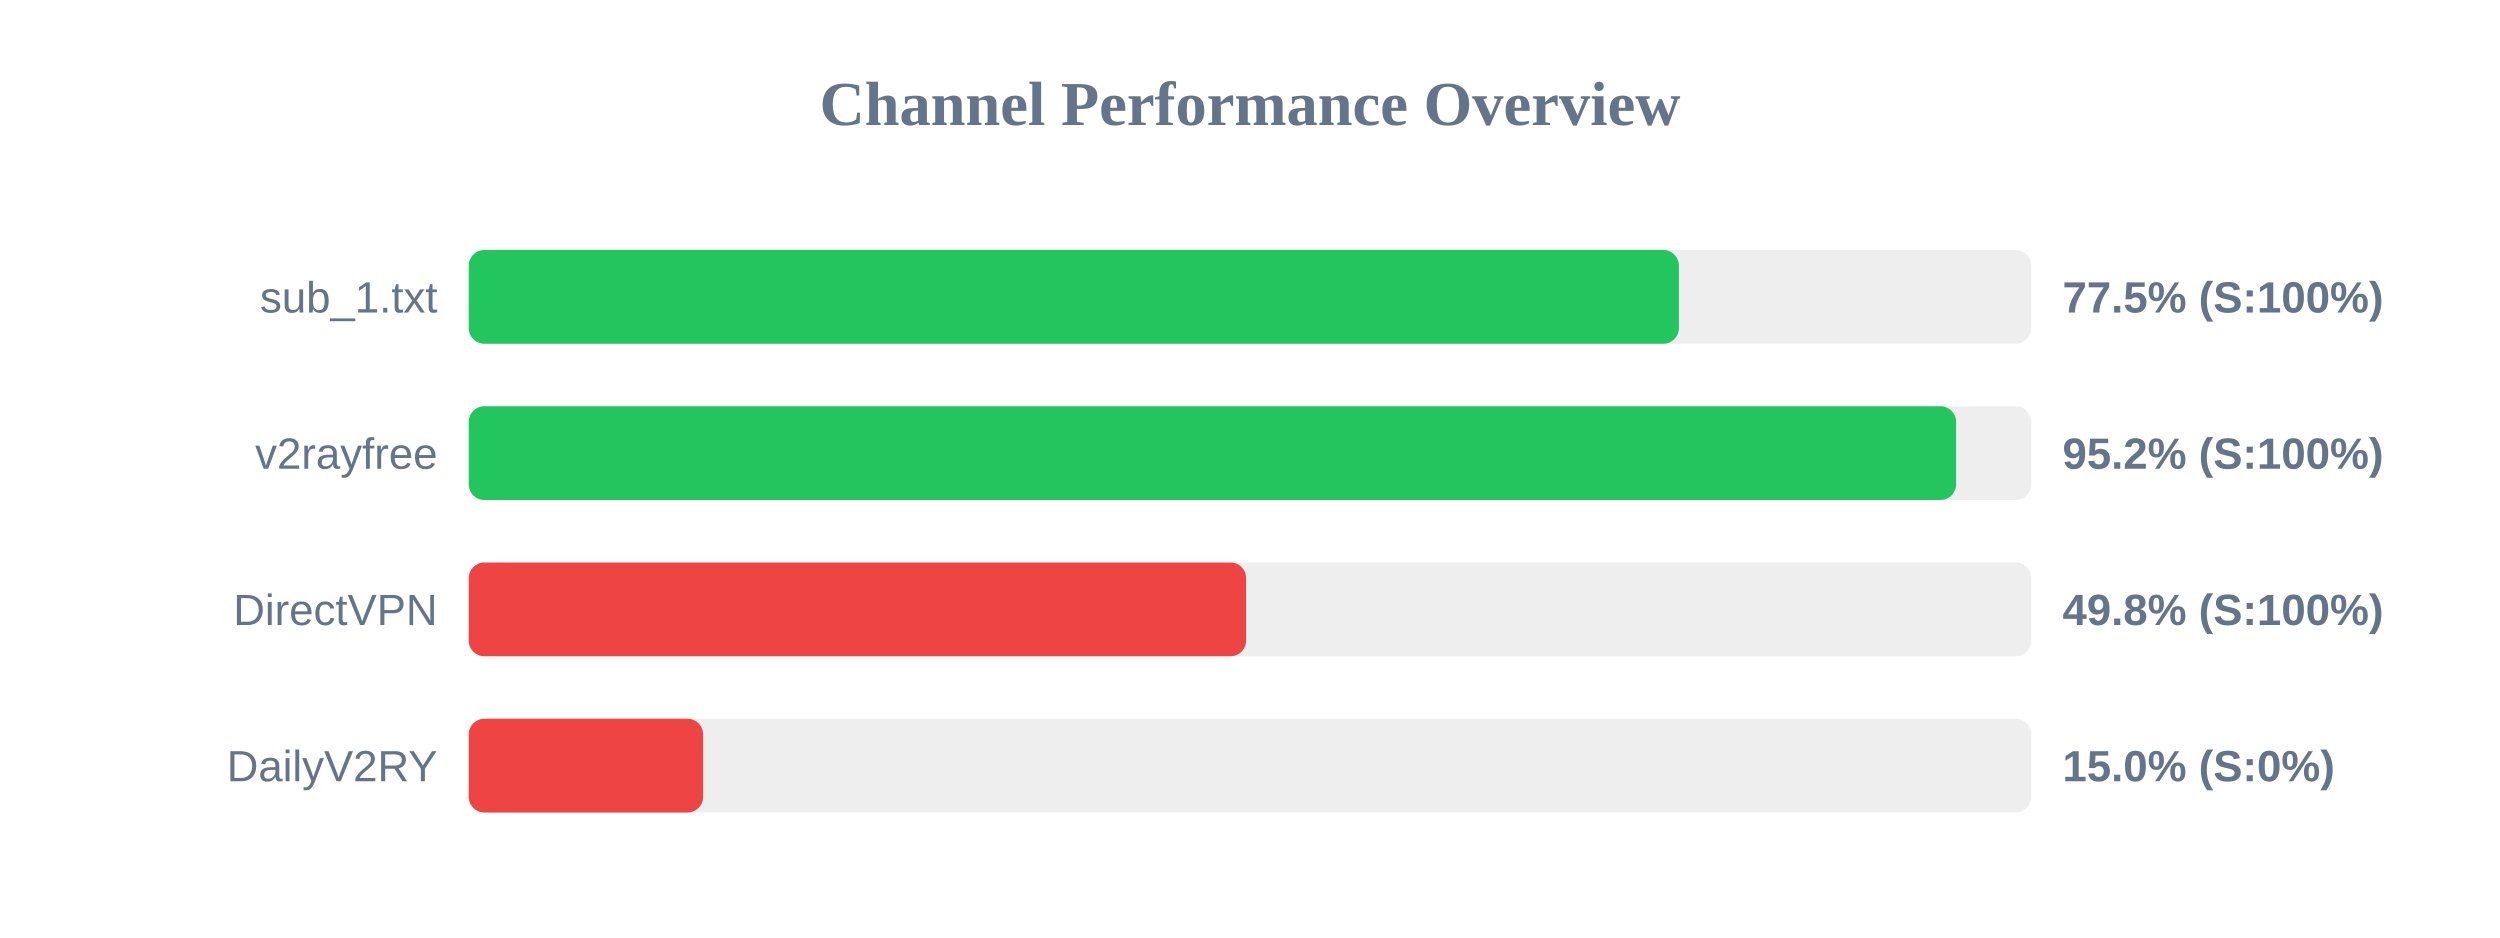
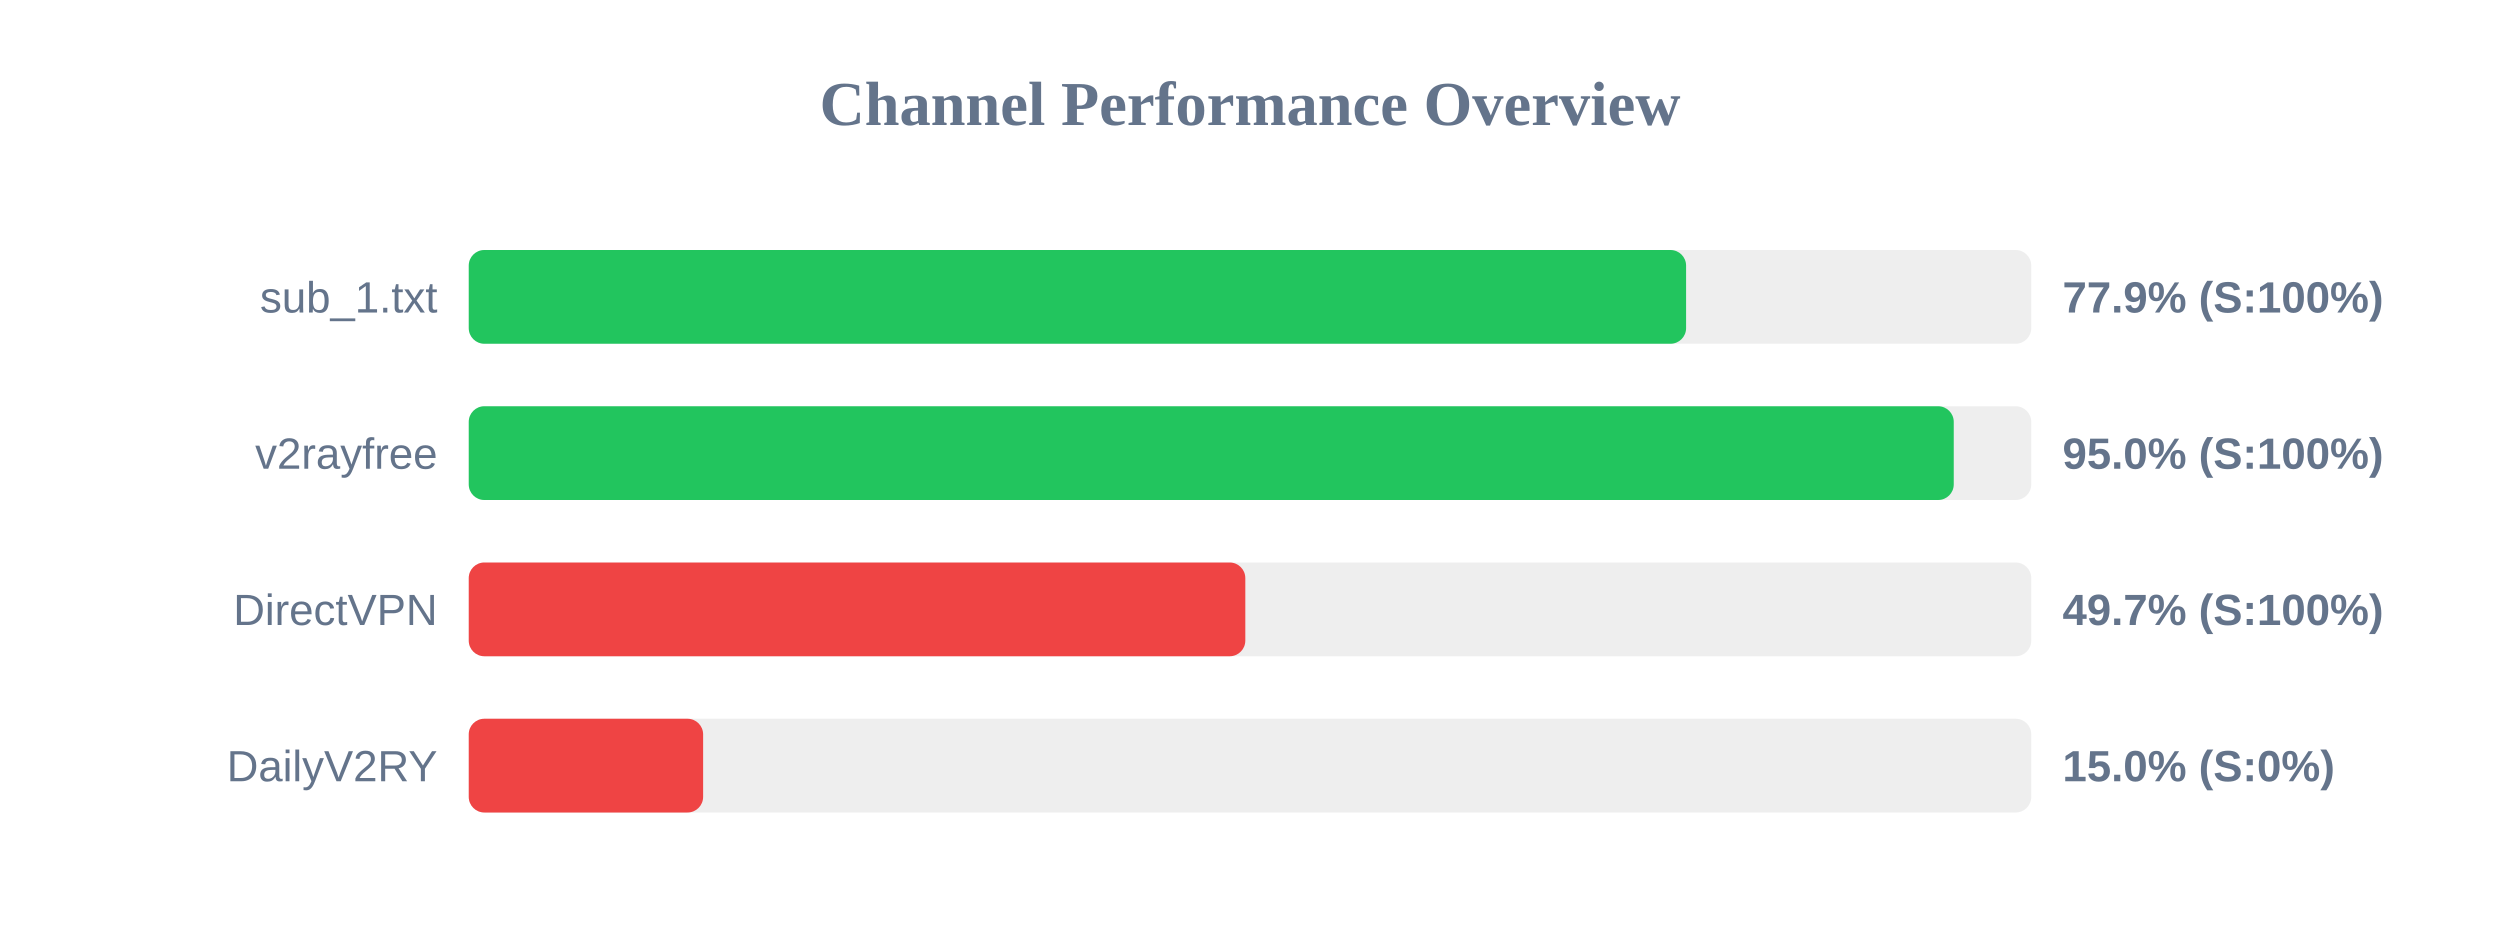
<svg xmlns="http://www.w3.org/2000/svg" width="800" height="300" version="1.1">
  <style>
        .row { font: 14px Arial; fill: #64748b; }
        .score { font: bold 14px Arial; fill: #64748b; }
    </style>
  <text x="400" y="40" text-anchor="middle" font-size="20px" font-weight="bold" fill="#64748b">Channel Performance Overview</text>
  <rect x="150" y="80" width="500" height="30" fill="#eee" rx="5" />
-   <rect x="150" y="80" width="387.25" height="30" fill="#22c55e" rx="5" />
+   <rect x="150" y="80" width="389.55" height="30" fill="#22c55e" rx="5" />
  <text x="140" y="100" text-anchor="end" class="row">sub_1.txt</text>
-   <text x="660" y="100" text-anchor="start" class="score">77.5% (S:100%)</text>
+   <text x="660" y="100" text-anchor="start" class="score">77.9% (S:100%)</text>
  <rect x="150" y="130" width="500" height="30" fill="#eee" rx="5" />
-   <rect x="150" y="130" width="475.95" height="30" fill="#22c55e" rx="5" />
+   <rect x="150" y="130" width="475.2" height="30" fill="#22c55e" rx="5" />
  <text x="140" y="150" text-anchor="end" class="row">v2rayfree</text>
-   <text x="660" y="150" text-anchor="start" class="score">95.2% (S:100%)</text>
+   <text x="660" y="150" text-anchor="start" class="score">95.0% (S:100%)</text>
  <rect x="150" y="180" width="500" height="30" fill="#eee" rx="5" />
-   <rect x="150" y="180" width="248.75" height="30" fill="#ef4444" rx="5" />
+   <rect x="150" y="180" width="248.5" height="30" fill="#ef4444" rx="5" />
  <text x="140" y="200" text-anchor="end" class="row">DirectVPN</text>
-   <text x="660" y="200" text-anchor="start" class="score">49.8% (S:100%)</text>
+   <text x="660" y="200" text-anchor="start" class="score">49.7% (S:100%)</text>
  <rect x="150" y="230" width="500" height="30" fill="#eee" rx="5" />
  <rect x="150" y="230" width="75.0" height="30" fill="#ef4444" rx="5" />
  <text x="140" y="250" text-anchor="end" class="row">DailyV2RY</text>
  <text x="660" y="250" text-anchor="start" class="score">15.0% (S:0%)</text>
</svg>
